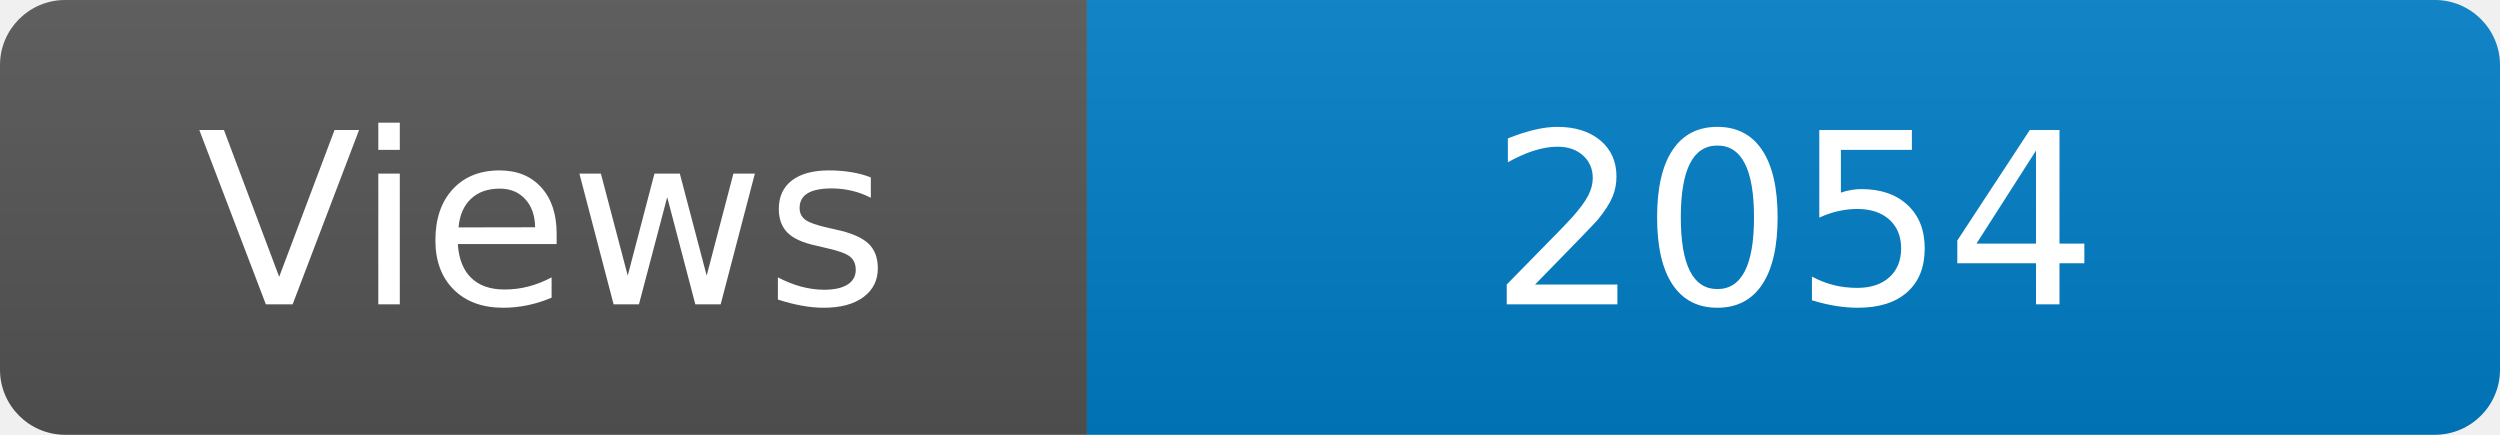
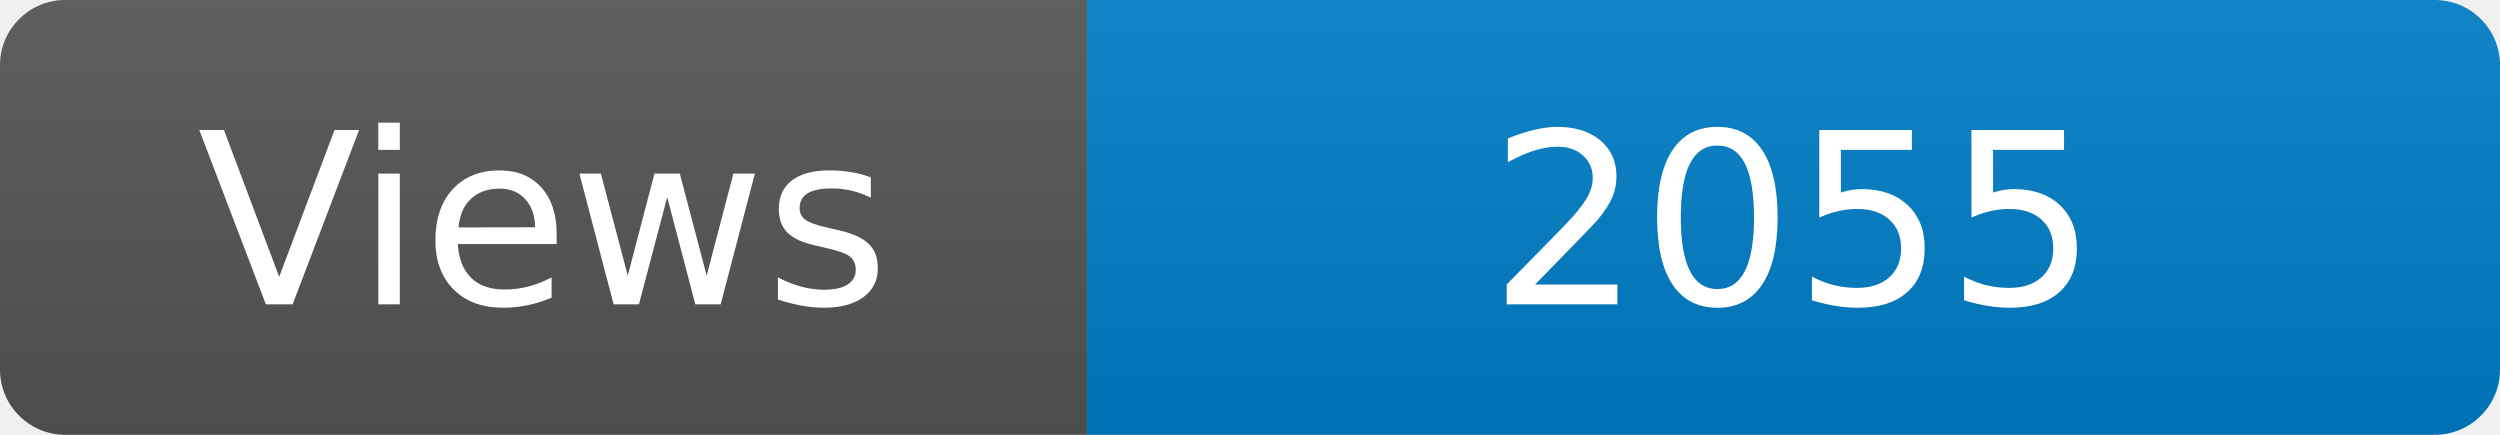
<svg xmlns="http://www.w3.org/2000/svg" width="115" height="20" role="img" aria-label="Maintained?: yes">
  <linearGradient id="s" x2="0" y2="100%">
    <stop offset="0" stop-color="#bbb" stop-opacity=".1" />
    <stop offset="1" stop-opacity=".1" />
  </linearGradient>
  <clipPath id="r">
    <rect width="115" height="20" rx="3" fill="#fff" />
  </clipPath>
  <g clip-path="url(#r)">
    <rect width="50" height="20" fill="#555" />
    <rect x="50" width="160" height="20" fill="#007ec6" />
    <rect width="115" height="20" fill="url(#s)" />
  </g>
  <g fill="#fff" text-anchor="middle" font-family="Verdana,Geneva,DejaVu Sans,sans-serif" font-size="110">
    <text x="250" y="140" transform="scale(.1)" fill="#fff">Views</text>
-     <text x="825" y="140" transform="scale(.1)" fill="#fff">2054</text>
+     <text x="825" y="140" transform="scale(.1)" fill="#fff">2055</text>
  </g>
</svg>
